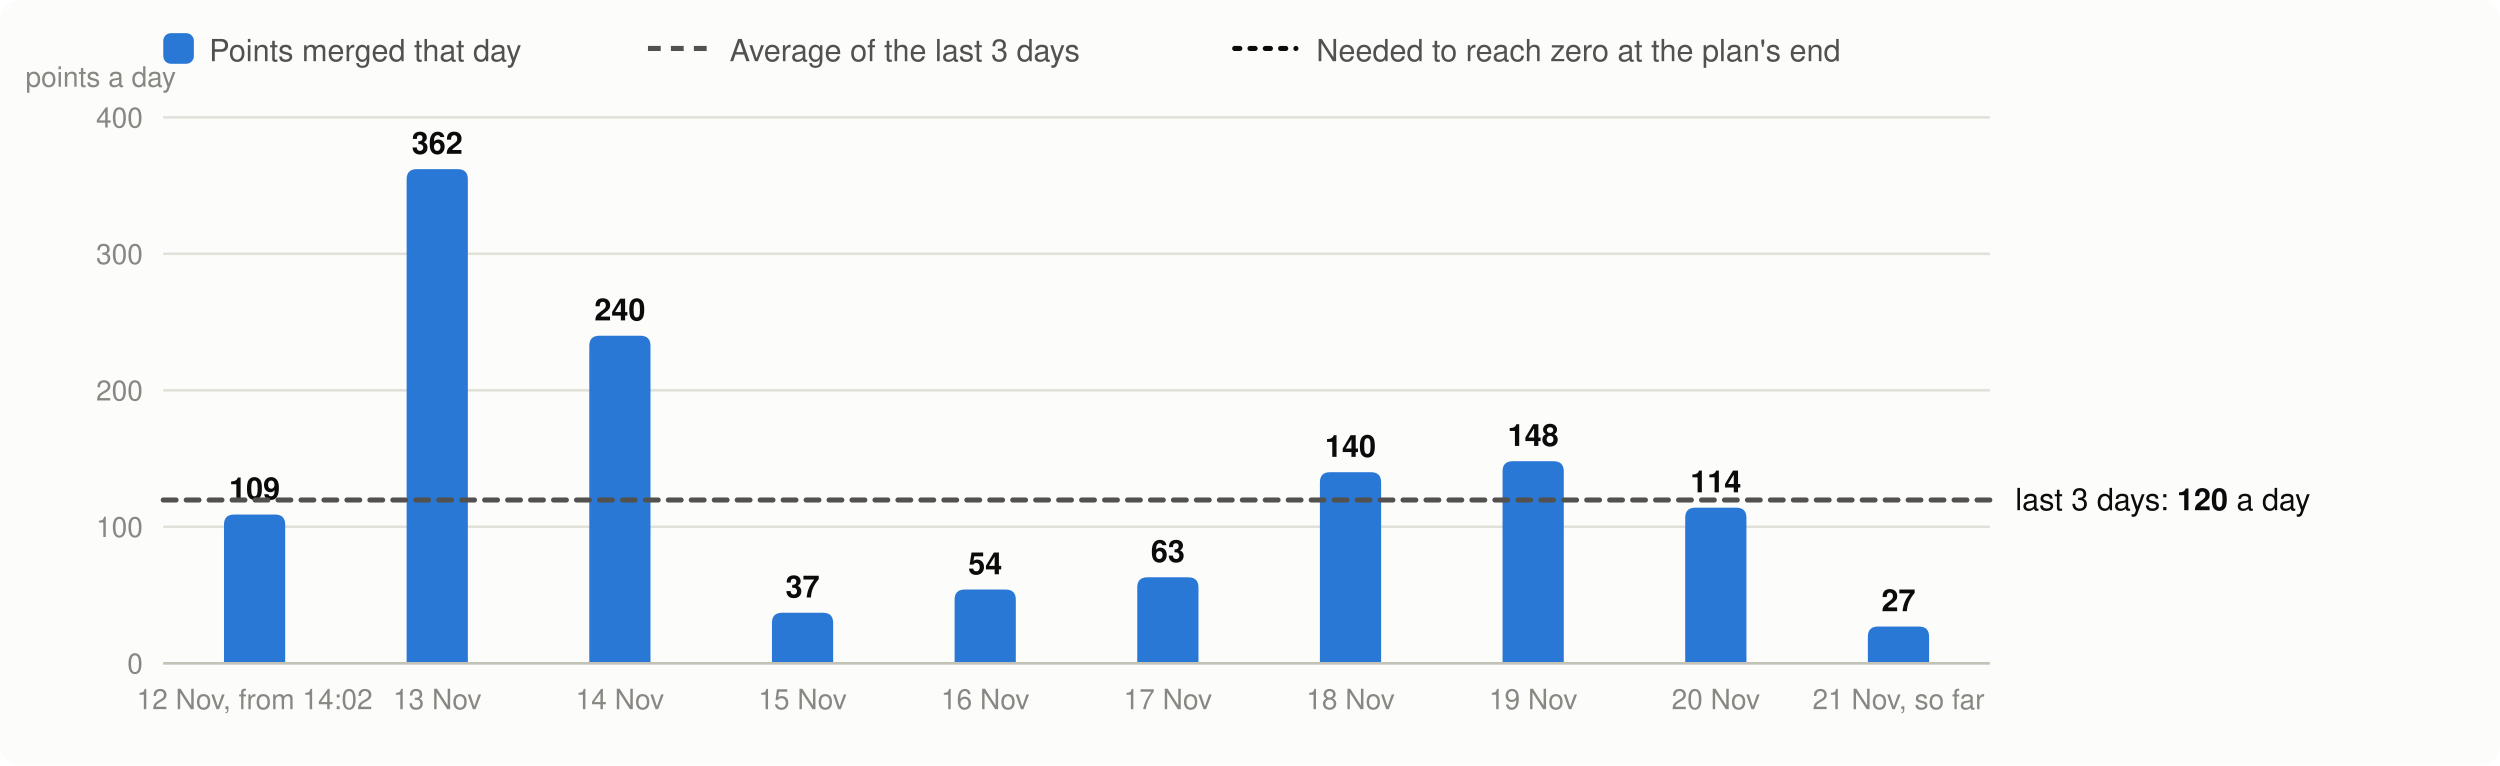
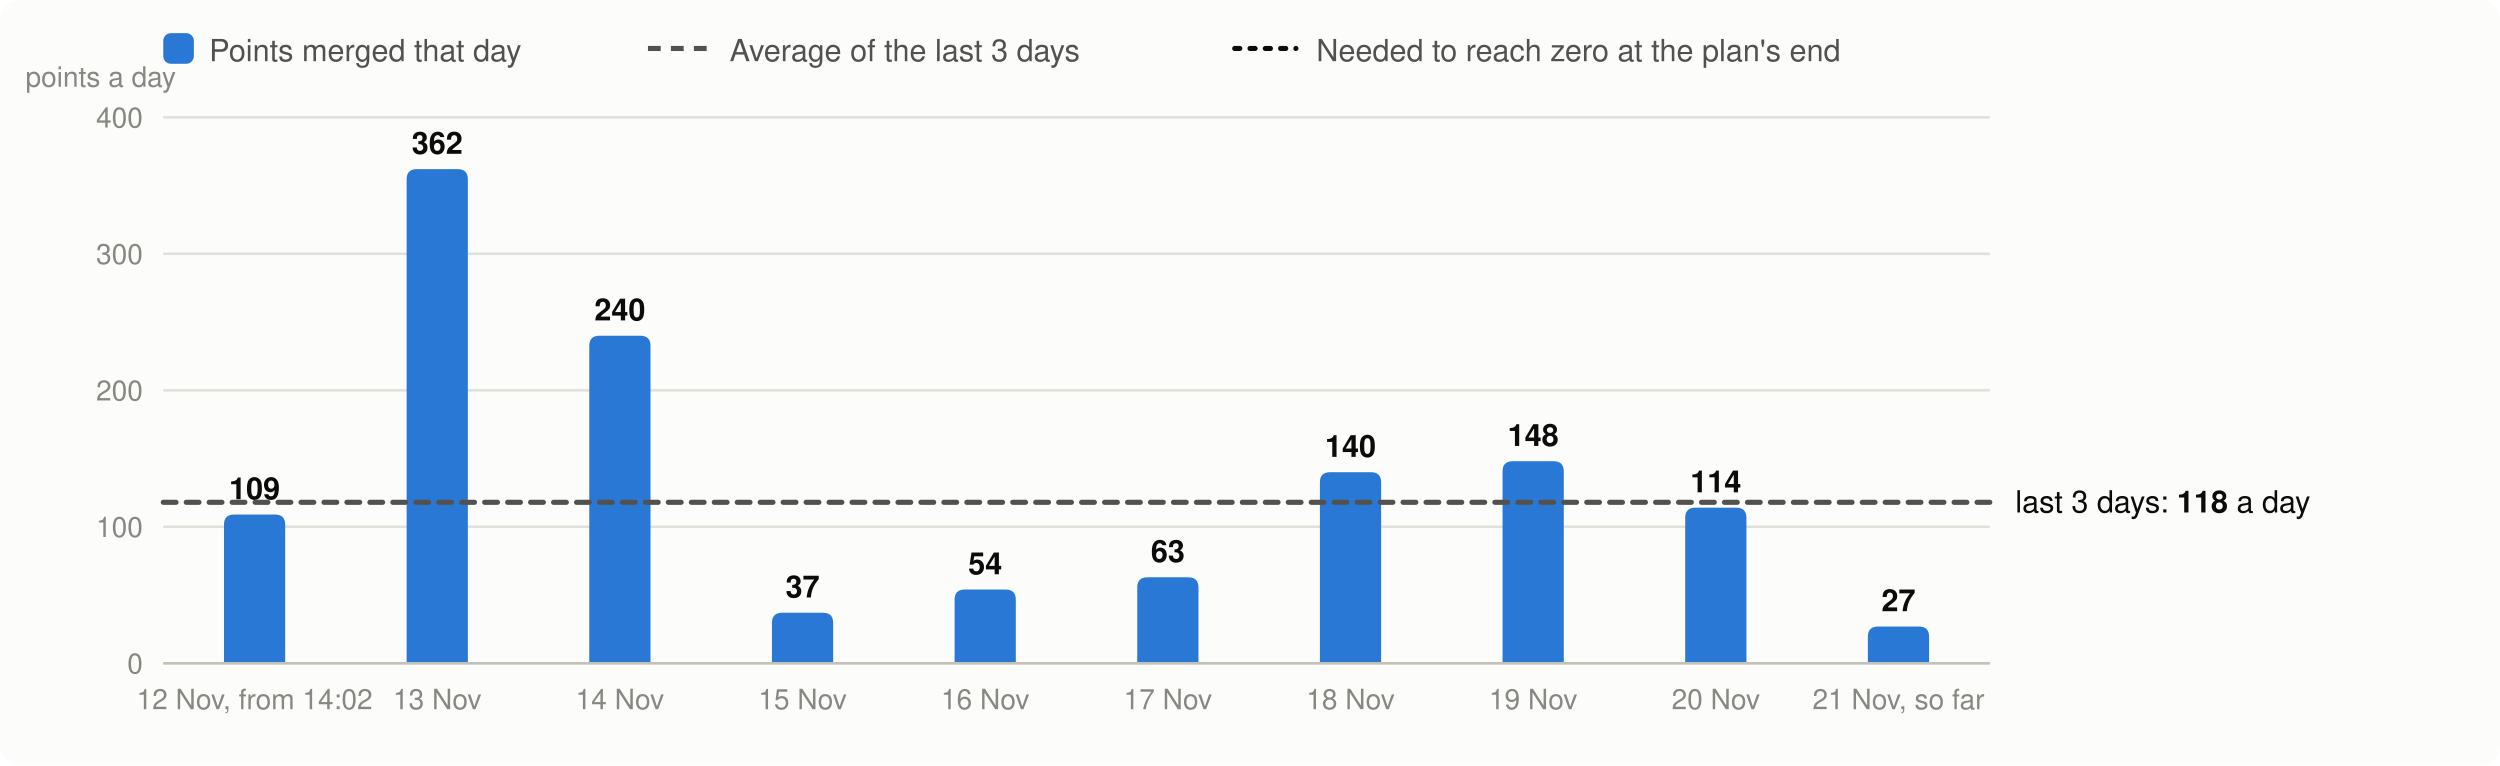
<svg xmlns="http://www.w3.org/2000/svg" viewBox="0 0 980 300" width="980" height="300" font-family="system-ui,-apple-system,Segoe UI,Helvetica,Arial,sans-serif" font-size="13" role="img" aria-label="Velocity: story points merged per day, the 3-day average and the velocity needed">
  <rect width="980" height="300" rx="8" fill="#fcfcfb" />
  <rect x="64" y="13" width="12" height="12" rx="3" fill="#2a78d6" />
  <text x="82" y="24" fill="#52514e" font-size="12">Points merged that day</text>
  <line x1="254" x2="278" y1="19" y2="19" stroke="#52514e" stroke-width="2" stroke-dasharray="5 4" />
  <text x="286" y="24" fill="#52514e" font-size="12">Average of the last 3 days</text>
  <line x1="484" x2="508" y1="19" y2="19" stroke="#0b0b0b" stroke-width="2" stroke-dasharray="2 4" stroke-linecap="round" />
  <text x="516" y="24" fill="#52514e" font-size="12">Needed to reach zero at the plan's end</text>
  <line x1="64" x2="780" y1="260.0" y2="260.0" stroke="#e1e0d9" />
  <text x="56" y="264.0" text-anchor="end" fill="#898781" font-size="11">0</text>
  <line x1="64" x2="780" y1="206.5" y2="206.5" stroke="#e1e0d9" />
  <text x="56" y="210.5" text-anchor="end" fill="#898781" font-size="11">100</text>
  <line x1="64" x2="780" y1="153.0" y2="153.0" stroke="#e1e0d9" />
  <text x="56" y="157.0" text-anchor="end" fill="#898781" font-size="11">200</text>
  <line x1="64" x2="780" y1="99.5" y2="99.5" stroke="#e1e0d9" />
  <text x="56" y="103.5" text-anchor="end" fill="#898781" font-size="11">300</text>
  <line x1="64" x2="780" y1="46.0" y2="46.0" stroke="#e1e0d9" />
  <text x="56" y="50.0" text-anchor="end" fill="#898781" font-size="11">400</text>
  <text x="10" y="34" fill="#898781" font-size="11">points a day</text>
  <path d="M87.8,260.0V205.7Q87.8,201.7 91.8,201.7H107.8Q111.8,201.7 111.8,205.7V260.0Z" fill="#2a78d6" />
  <text x="99.8" y="195.7" text-anchor="middle" fill="#0b0b0b" font-size="12" font-weight="600">109</text>
  <text x="99.8" y="278" text-anchor="middle" fill="#898781" font-size="11">12 Nov, from 14:02</text>
  <path d="M159.4,260.0V70.3Q159.4,66.3 163.4,66.3H179.4Q183.4,66.3 183.4,70.3V260.0Z" fill="#2a78d6" />
  <text x="171.4" y="60.3" text-anchor="middle" fill="#0b0b0b" font-size="12" font-weight="600">362</text>
  <text x="171.4" y="278" text-anchor="middle" fill="#898781" font-size="11">13 Nov</text>
  <path d="M231.0,260.0V135.6Q231.0,131.6 235.0,131.6H251.0Q255.0,131.6 255.0,135.6V260.0Z" fill="#2a78d6" />
  <text x="243.0" y="125.6" text-anchor="middle" fill="#0b0b0b" font-size="12" font-weight="600">240</text>
  <text x="243.0" y="278" text-anchor="middle" fill="#898781" font-size="11">14 Nov</text>
  <path d="M302.6,260.0V244.2Q302.6,240.2 306.6,240.2H322.6Q326.6,240.2 326.6,244.2V260.0Z" fill="#2a78d6" />
  <text x="314.6" y="234.2" text-anchor="middle" fill="#0b0b0b" font-size="12" font-weight="600">37</text>
  <text x="314.6" y="278" text-anchor="middle" fill="#898781" font-size="11">15 Nov</text>
  <path d="M374.2,260.0V235.1Q374.2,231.1 378.2,231.1H394.2Q398.2,231.1 398.2,235.1V260.0Z" fill="#2a78d6" />
  <text x="386.2" y="225.1" text-anchor="middle" fill="#0b0b0b" font-size="12" font-weight="600">54</text>
  <text x="386.2" y="278" text-anchor="middle" fill="#898781" font-size="11">16 Nov</text>
  <path d="M445.8,260.0V230.3Q445.8,226.3 449.8,226.3H465.8Q469.8,226.3 469.8,230.3V260.0Z" fill="#2a78d6" />
  <text x="457.8" y="220.3" text-anchor="middle" fill="#0b0b0b" font-size="12" font-weight="600">63</text>
  <text x="457.8" y="278" text-anchor="middle" fill="#898781" font-size="11">17 Nov</text>
  <path d="M517.4,260.0V189.1Q517.4,185.1 521.4,185.1H537.4Q541.4,185.1 541.4,189.1V260.0Z" fill="#2a78d6" />
  <text x="529.4" y="179.1" text-anchor="middle" fill="#0b0b0b" font-size="12" font-weight="600">140</text>
  <text x="529.4" y="278" text-anchor="middle" fill="#898781" font-size="11">18 Nov</text>
  <path d="M589.0,260.0V184.8Q589.0,180.8 593.0,180.8H609.0Q613.0,180.8 613.0,184.8V260.0Z" fill="#2a78d6" />
  <text x="601.0" y="174.8" text-anchor="middle" fill="#0b0b0b" font-size="12" font-weight="600">148</text>
  <text x="601.0" y="278" text-anchor="middle" fill="#898781" font-size="11">19 Nov</text>
  <path d="M660.6,260.0V203.0Q660.6,199.0 664.6,199.0H680.6Q684.6,199.0 684.6,203.0V260.0Z" fill="#2a78d6" />
  <text x="672.6" y="193.0" text-anchor="middle" fill="#0b0b0b" font-size="12" font-weight="600">114</text>
  <text x="672.6" y="278" text-anchor="middle" fill="#898781" font-size="11">20 Nov</text>
  <path d="M732.2,260.0V249.6Q732.2,245.6 736.2,245.6H752.2Q756.2,245.6 756.2,249.6V260.0Z" fill="#2a78d6" />
  <text x="744.2" y="239.6" text-anchor="middle" fill="#0b0b0b" font-size="12" font-weight="600">27</text>
  <text x="744.2" y="278" text-anchor="middle" fill="#898781" font-size="11">21 Nov, so far</text>
  <line x1="64" x2="780" y1="260.0" y2="260.0" stroke="#c3c2b7" />
-   <line x1="64" x2="780" y1="196.0" y2="196.0" stroke="#52514e" stroke-width="2" stroke-dasharray="5 4" stroke-linecap="round" />
-   <text x="790" y="200.0" fill="#0b0b0b" font-size="12">last 3 days: <tspan font-weight="600">120</tspan> a day</text>
+   <line x1="64" x2="780" y1="196.9" y2="196.9" stroke="#52514e" stroke-width="2" stroke-dasharray="5 4" stroke-linecap="round" />
+   <text x="790" y="200.9" fill="#0b0b0b" font-size="12">last 3 days: <tspan font-weight="600">118</tspan> a day</text>
</svg>
